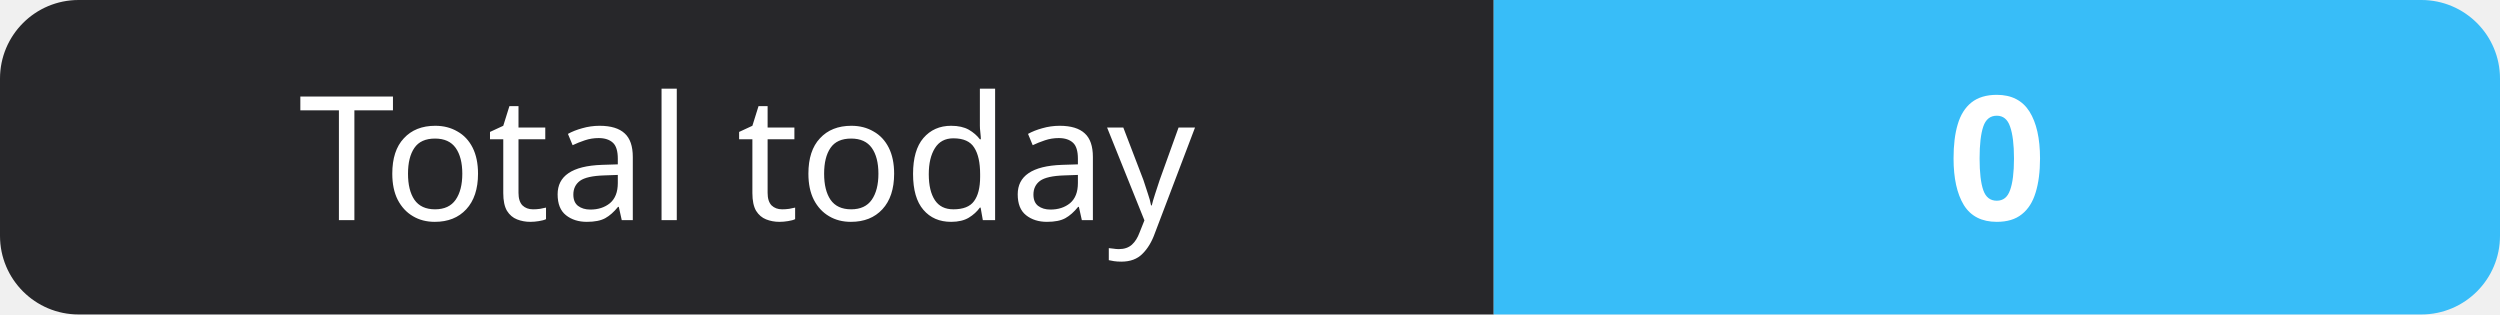
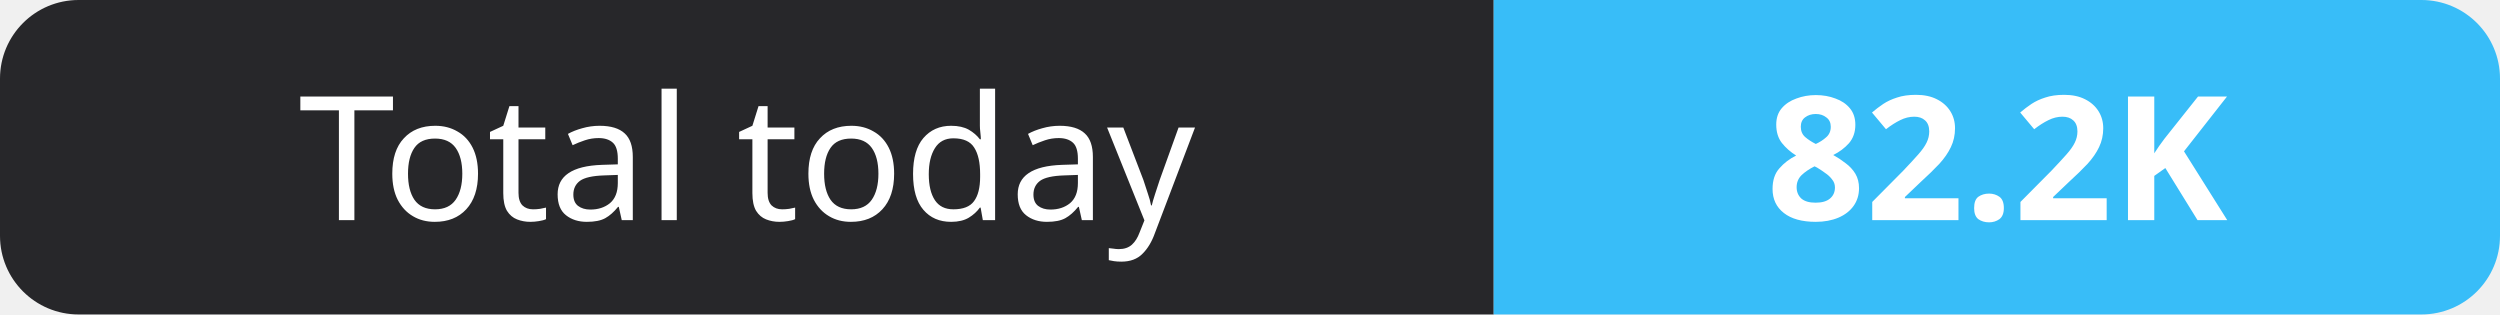
- <svg xmlns="http://www.w3.org/2000/svg" width="159" height="20" role="img" aria-label="Total today: 0">
+ <svg xmlns="http://www.w3.org/2000/svg" width="159" height="20" role="img" aria-label="Total today: 82.2K">
  <clipPath id="r">
    <rect width="159" height="20" rx="5" fill="#fff" />
  </clipPath>
  <g clip-path="url(#r)">
    <rect width="95" height="20" fill="#27272a" />
    <rect x="95" width="64" height="20" fill="#38bdf8" />
  </g>
  <g fill="#fff" text-anchor="middle" font-family="Verdana,Geneva,sans-serif" font-size="11">
    <text x="47.5" y="14">Total today</text>
-     <text x="127.0" y="14" font-weight="700">0</text>
+     <text x="127.0" y="14" font-weight="700">82.2K</text>
  </g>
</svg>
